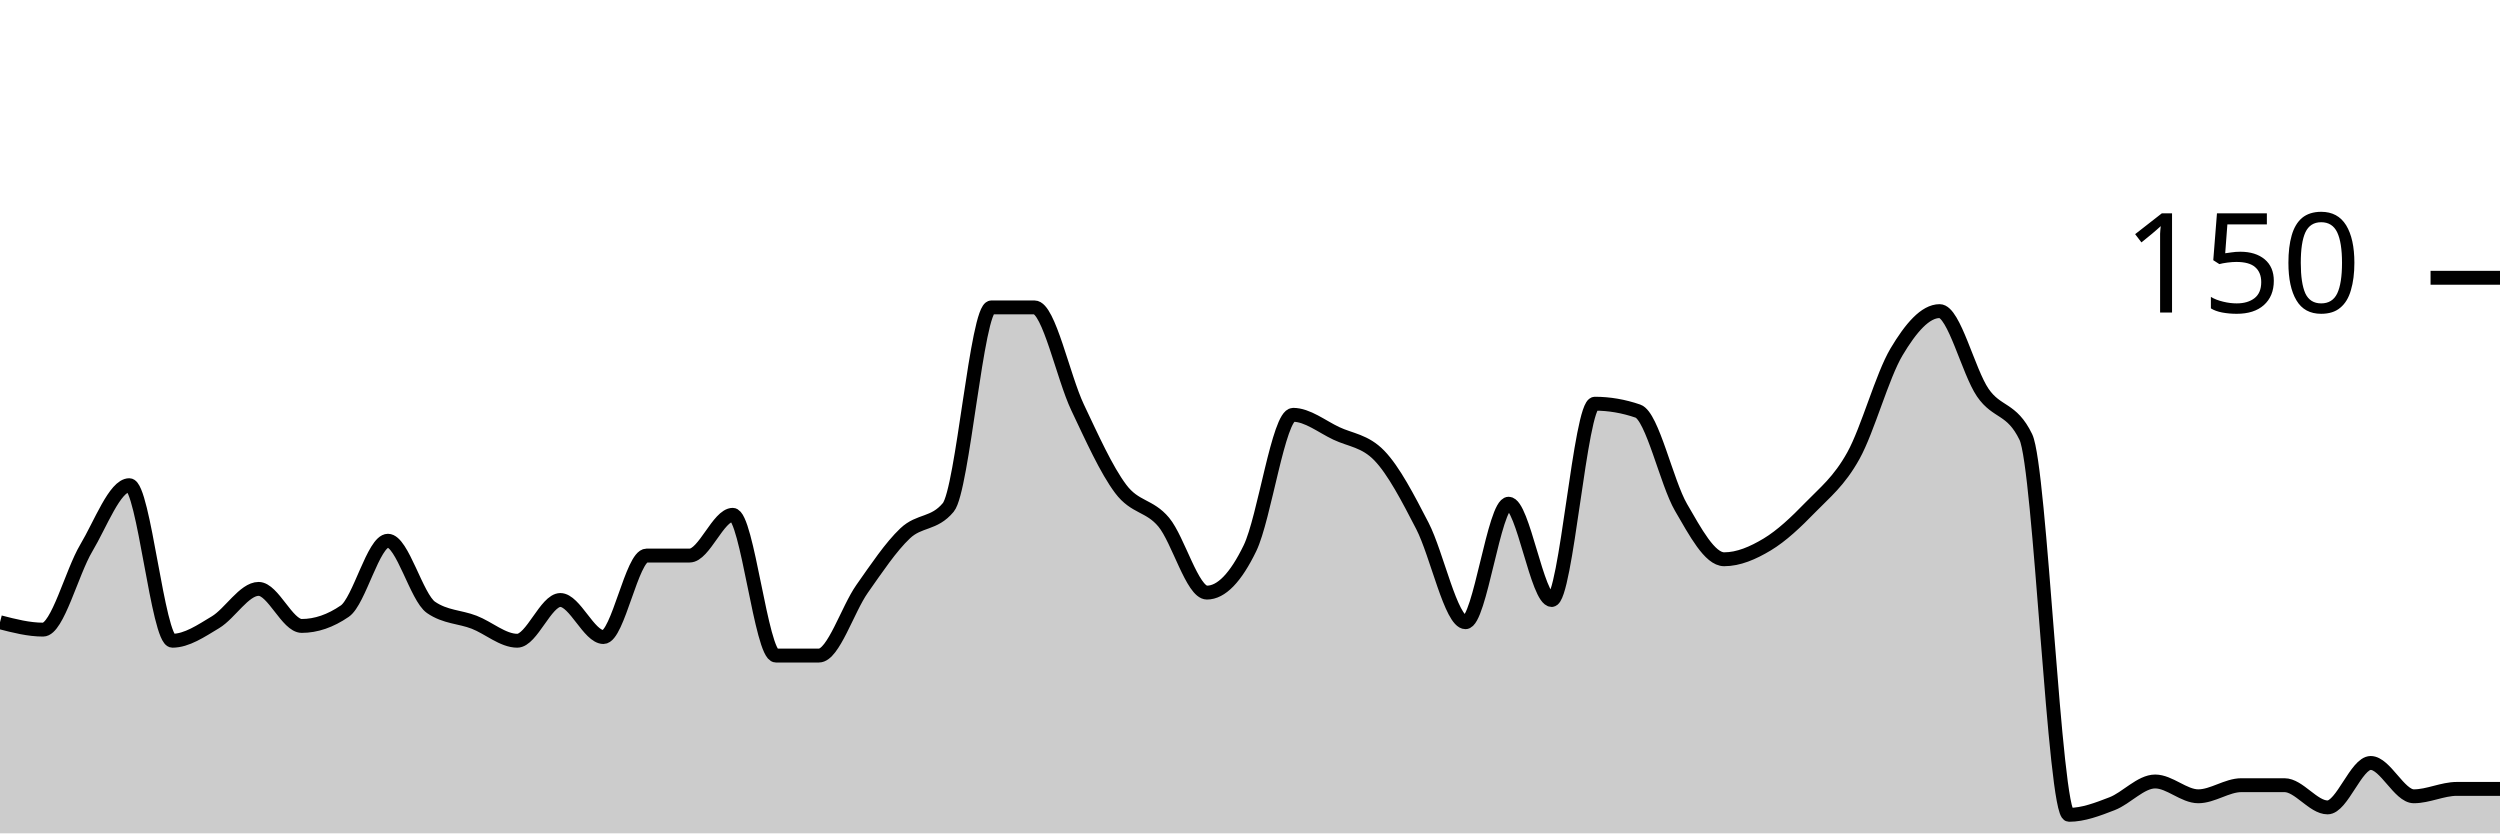
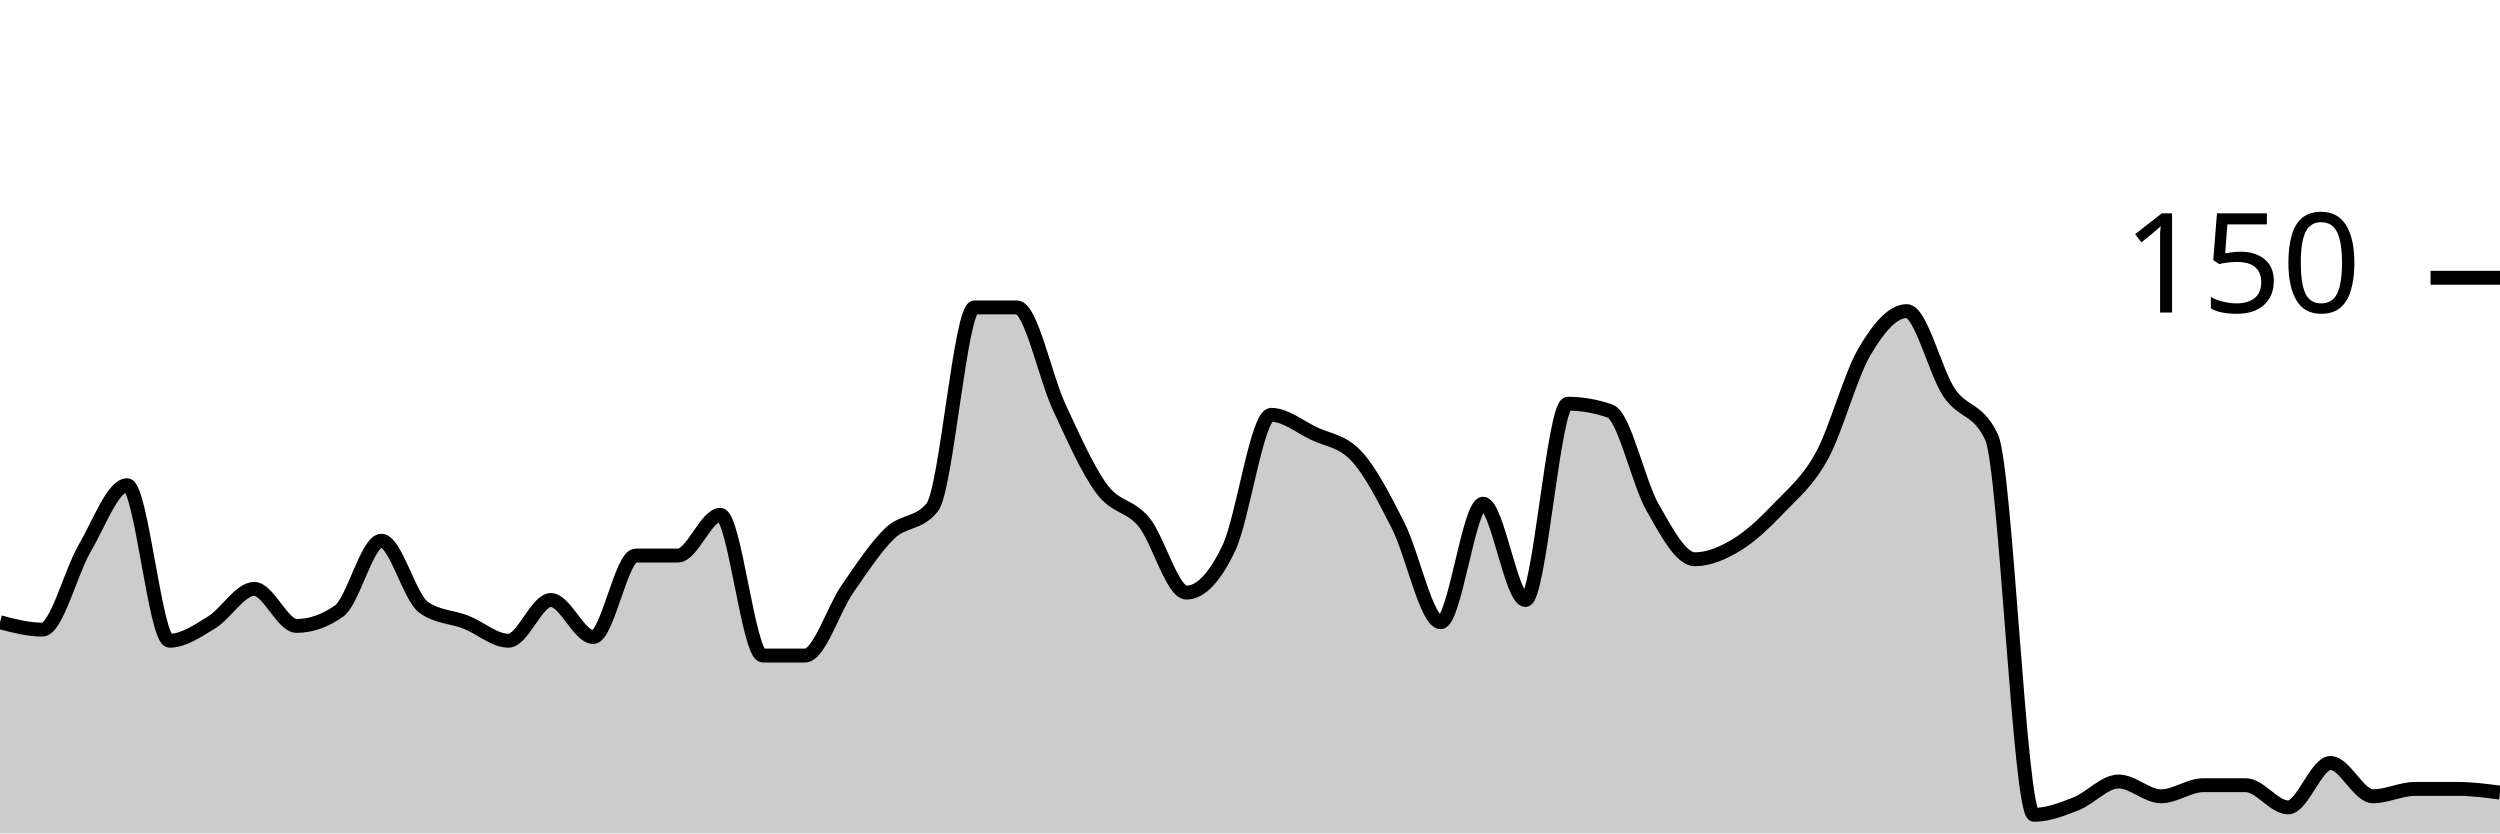
<svg xmlns="http://www.w3.org/2000/svg" viewBox="0 0 180 60">
  <g transform="translate(0,20)">
-     <path class="area" fill="rgba(0, 0, 0, 0.2)" d="M0,24.8C1.034,25.067,2.069,25.333,3.103,25.333C4.138,25.333,5.172,21.2,6.207,19.467C7.241,17.733,8.276,14.933,9.31,14.933C10.345,14.933,11.379,26.133,12.414,26.133C13.448,26.133,14.483,25.422,15.517,24.8C16.552,24.178,17.586,22.4,18.621,22.4C19.655,22.4,20.69,25.067,21.724,25.067C22.759,25.067,23.793,24.711,24.828,24C25.862,23.289,26.897,18.933,27.931,18.933C28.966,18.933,30,23.022,31.034,23.733C32.069,24.444,33.103,24.4,34.138,24.8C35.172,25.2,36.207,26.133,37.241,26.133C38.276,26.133,39.31,23.2,40.345,23.2C41.379,23.2,42.414,25.867,43.448,25.867C44.483,25.867,45.517,20,46.552,20C47.586,20,48.621,20,49.655,20C50.69,20,51.724,17.067,52.759,17.067C53.793,17.067,54.828,27.2,55.862,27.2C56.897,27.2,57.931,27.2,58.966,27.2C60,27.2,61.034,23.867,62.069,22.4C63.103,20.933,64.138,19.378,65.172,18.4C66.207,17.422,67.241,17.778,68.276,16.533C69.31,15.289,70.345,2.133,71.379,2.133C72.414,2.133,73.448,2.133,74.483,2.133C75.517,2.133,76.552,7.156,77.586,9.333C78.621,11.511,79.655,13.822,80.69,15.2C81.724,16.578,82.759,16.356,83.793,17.6C84.828,18.844,85.862,22.667,86.897,22.667C87.931,22.667,88.966,21.6,90,19.467C91.034,17.333,92.069,9.867,93.103,9.867C94.138,9.867,95.172,10.711,96.207,11.2C97.241,11.689,98.276,11.733,99.31,12.8C100.345,13.867,101.379,15.867,102.414,17.867C103.448,19.867,104.483,24.8,105.517,24.8C106.552,24.8,107.586,16.267,108.621,16.267C109.655,16.267,110.69,23.2,111.724,23.2C112.759,23.2,113.793,9.067,114.828,9.067C115.862,9.067,116.897,9.244,117.931,9.6C118.966,9.956,120,14.756,121.034,16.533C122.069,18.311,123.103,20.267,124.138,20.267C125.172,20.267,126.207,19.822,127.241,19.2C128.276,18.578,129.31,17.6,130.345,16.533C131.379,15.467,132.414,14.667,133.448,12.8C134.483,10.933,135.517,7.067,136.552,5.333C137.586,3.6,138.621,2.4,139.655,2.4C140.69,2.4,141.724,6.756,142.759,8.267C143.793,9.778,144.828,9.333,145.862,11.467C146.897,13.6,147.931,38.667,148.966,38.667C150,38.667,151.034,38.267,152.069,37.867C153.103,37.467,154.138,36.267,155.172,36.267C156.207,36.267,157.241,37.333,158.276,37.333C159.31,37.333,160.345,36.533,161.379,36.533C162.414,36.533,163.448,36.533,164.483,36.533C165.517,36.533,166.552,38.133,167.586,38.133C168.621,38.133,169.655,34.933,170.69,34.933C171.724,34.933,172.759,37.333,173.793,37.333C174.828,37.333,175.862,36.8,176.897,36.8C177.931,36.8,178.966,36.8,180,36.8L180,40C178.966,40,177.931,40,176.897,40C175.862,40,174.828,40,173.793,40C172.759,40,171.724,40,170.69,40C169.655,40,168.621,40,167.586,40C166.552,40,165.517,40,164.483,40C163.448,40,162.414,40,161.379,40C160.345,40,159.31,40,158.276,40C157.241,40,156.207,40,155.172,40C154.138,40,153.103,40,152.069,40C151.034,40,150,40,148.966,40C147.931,40,146.897,40,145.862,40C144.828,40,143.793,40,142.759,40C141.724,40,140.69,40,139.655,40C138.621,40,137.586,40,136.552,40C135.517,40,134.483,40,133.448,40C132.414,40,131.379,40,130.345,40C129.31,40,128.276,40,127.241,40C126.207,40,125.172,40,124.138,40C123.103,40,122.069,40,121.034,40C120,40,118.966,40,117.931,40C116.897,40,115.862,40,114.828,40C113.793,40,112.759,40,111.724,40C110.69,40,109.655,40,108.621,40C107.586,40,106.552,40,105.517,40C104.483,40,103.448,40,102.414,40C101.379,40,100.345,40,99.31,40C98.276,40,97.241,40,96.207,40C95.172,40,94.138,40,93.103,40C92.069,40,91.034,40,90,40C88.966,40,87.931,40,86.897,40C85.862,40,84.828,40,83.793,40C82.759,40,81.724,40,80.69,40C79.655,40,78.621,40,77.586,40C76.552,40,75.517,40,74.483,40C73.448,40,72.414,40,71.379,40C70.345,40,69.31,40,68.276,40C67.241,40,66.207,40,65.172,40C64.138,40,63.103,40,62.069,40C61.034,40,60,40,58.966,40C57.931,40,56.897,40,55.862,40C54.828,40,53.793,40,52.759,40C51.724,40,50.69,40,49.655,40C48.621,40,47.586,40,46.552,40C45.517,40,44.483,40,43.448,40C42.414,40,41.379,40,40.345,40C39.31,40,38.276,40,37.241,40C36.207,40,35.172,40,34.138,40C33.103,40,32.069,40,31.034,40C30,40,28.966,40,27.931,40C26.897,40,25.862,40,24.828,40C23.793,40,22.759,40,21.724,40C20.69,40,19.655,40,18.621,40C17.586,40,16.552,40,15.517,40C14.483,40,13.448,40,12.414,40C11.379,40,10.345,40,9.31,40C8.276,40,7.241,40,6.207,40C5.172,40,4.138,40,3.103,40C2.069,40,1.034,40,0,40Z" />
-     <path class="line" stroke="black" fill="none" d="M0,24.8C1.034,25.067,2.069,25.333,3.103,25.333C4.138,25.333,5.172,21.2,6.207,19.467C7.241,17.733,8.276,14.933,9.31,14.933C10.345,14.933,11.379,26.133,12.414,26.133C13.448,26.133,14.483,25.422,15.517,24.8C16.552,24.178,17.586,22.4,18.621,22.4C19.655,22.4,20.69,25.067,21.724,25.067C22.759,25.067,23.793,24.711,24.828,24C25.862,23.289,26.897,18.933,27.931,18.933C28.966,18.933,30,23.022,31.034,23.733C32.069,24.444,33.103,24.4,34.138,24.8C35.172,25.2,36.207,26.133,37.241,26.133C38.276,26.133,39.31,23.2,40.345,23.2C41.379,23.2,42.414,25.867,43.448,25.867C44.483,25.867,45.517,20,46.552,20C47.586,20,48.621,20,49.655,20C50.69,20,51.724,17.067,52.759,17.067C53.793,17.067,54.828,27.2,55.862,27.2C56.897,27.2,57.931,27.2,58.966,27.2C60,27.2,61.034,23.867,62.069,22.4C63.103,20.933,64.138,19.378,65.172,18.4C66.207,17.422,67.241,17.778,68.276,16.533C69.31,15.289,70.345,2.133,71.379,2.133C72.414,2.133,73.448,2.133,74.483,2.133C75.517,2.133,76.552,7.156,77.586,9.333C78.621,11.511,79.655,13.822,80.69,15.2C81.724,16.578,82.759,16.356,83.793,17.6C84.828,18.844,85.862,22.667,86.897,22.667C87.931,22.667,88.966,21.6,90,19.467C91.034,17.333,92.069,9.867,93.103,9.867C94.138,9.867,95.172,10.711,96.207,11.2C97.241,11.689,98.276,11.733,99.31,12.8C100.345,13.867,101.379,15.867,102.414,17.867C103.448,19.867,104.483,24.8,105.517,24.8C106.552,24.8,107.586,16.267,108.621,16.267C109.655,16.267,110.69,23.2,111.724,23.2C112.759,23.2,113.793,9.067,114.828,9.067C115.862,9.067,116.897,9.244,117.931,9.6C118.966,9.956,120,14.756,121.034,16.533C122.069,18.311,123.103,20.267,124.138,20.267C125.172,20.267,126.207,19.822,127.241,19.2C128.276,18.578,129.31,17.6,130.345,16.533C131.379,15.467,132.414,14.667,133.448,12.8C134.483,10.933,135.517,7.067,136.552,5.333C137.586,3.6,138.621,2.4,139.655,2.4C140.69,2.4,141.724,6.756,142.759,8.267C143.793,9.778,144.828,9.333,145.862,11.467C146.897,13.6,147.931,38.667,148.966,38.667C150,38.667,151.034,38.267,152.069,37.867C153.103,37.467,154.138,36.267,155.172,36.267C156.207,36.267,157.241,37.333,158.276,37.333C159.31,37.333,160.345,36.533,161.379,36.533C162.414,36.533,163.448,36.533,164.483,36.533C165.517,36.533,166.552,38.133,167.586,38.133C168.621,38.133,169.655,34.933,170.69,34.933C171.724,34.933,172.759,37.333,173.793,37.333C174.828,37.333,175.862,36.8,176.897,36.8C177.931,36.8,178.966,36.8,180,36.8" />
+     <path class="area" fill="rgba(0, 0, 0, 0.2)" d="M0,24.8C1.017,25.067,2.034,25.333,3.051,25.333C4.068,25.333,5.085,21.2,6.102,19.467C7.119,17.733,8.136,14.933,9.153,14.933C10.169,14.933,11.186,26.133,12.203,26.133C13.22,26.133,14.237,25.422,15.254,24.8C16.271,24.178,17.288,22.4,18.305,22.4C19.322,22.4,20.339,25.067,21.356,25.067C22.373,25.067,23.39,24.711,24.407,24C25.424,23.289,26.441,18.933,27.458,18.933C28.475,18.933,29.492,23.022,30.508,23.733C31.525,24.444,32.542,24.4,33.559,24.8C34.576,25.2,35.593,26.133,36.61,26.133C37.627,26.133,38.644,23.2,39.661,23.2C40.678,23.2,41.695,25.867,42.712,25.867C43.729,25.867,44.746,20,45.763,20C46.78,20,47.797,20,48.814,20C49.831,20,50.847,17.067,51.864,17.067C52.881,17.067,53.898,27.2,54.915,27.2C55.932,27.2,56.949,27.2,57.966,27.2C58.983,27.2,60,23.867,61.017,22.4C62.034,20.933,63.051,19.378,64.068,18.4C65.085,17.422,66.102,17.778,67.119,16.533C68.136,15.289,69.153,2.133,70.169,2.133C71.186,2.133,72.203,2.133,73.22,2.133C74.237,2.133,75.254,7.156,76.271,9.333C77.288,11.511,78.305,13.822,79.322,15.2C80.339,16.578,81.356,16.356,82.373,17.6C83.39,18.844,84.407,22.667,85.424,22.667C86.441,22.667,87.458,21.6,88.475,19.467C89.492,17.333,90.508,9.867,91.525,9.867C92.542,9.867,93.559,10.711,94.576,11.2C95.593,11.689,96.61,11.733,97.627,12.8C98.644,13.867,99.661,15.867,100.678,17.867C101.695,19.867,102.712,24.8,103.729,24.8C104.746,24.8,105.763,16.267,106.78,16.267C107.797,16.267,108.814,23.2,109.831,23.2C110.847,23.2,111.864,9.067,112.881,9.067C113.898,9.067,114.915,9.244,115.932,9.6C116.949,9.956,117.966,14.756,118.983,16.533C120,18.311,121.017,20.267,122.034,20.267C123.051,20.267,124.068,19.822,125.085,19.2C126.102,18.578,127.119,17.6,128.136,16.533C129.153,15.467,130.169,14.667,131.186,12.8C132.203,10.933,133.22,7.067,134.237,5.333C135.254,3.6,136.271,2.4,137.288,2.4C138.305,2.4,139.322,6.756,140.339,8.267C141.356,9.778,142.373,9.333,143.39,11.467C144.407,13.6,145.424,38.667,146.441,38.667C147.458,38.667,148.475,38.267,149.492,37.867C150.508,37.467,151.525,36.267,152.542,36.267C153.559,36.267,154.576,37.333,155.593,37.333C156.61,37.333,157.627,36.533,158.644,36.533C159.661,36.533,160.678,36.533,161.695,36.533C162.712,36.533,163.729,38.133,164.746,38.133C165.763,38.133,166.78,34.933,167.797,34.933C168.814,34.933,169.831,37.333,170.847,37.333C171.864,37.333,172.881,36.8,173.898,36.8C174.915,36.8,175.932,36.8,176.949,36.8C177.966,36.8,178.983,36.933,180,37.067L180,40C178.983,40,177.966,40,176.949,40C175.932,40,174.915,40,173.898,40C172.881,40,171.864,40,170.847,40C169.831,40,168.814,40,167.797,40C166.78,40,165.763,40,164.746,40C163.729,40,162.712,40,161.695,40C160.678,40,159.661,40,158.644,40C157.627,40,156.61,40,155.593,40C154.576,40,153.559,40,152.542,40C151.525,40,150.508,40,149.492,40C148.475,40,147.458,40,146.441,40C145.424,40,144.407,40,143.39,40C142.373,40,141.356,40,140.339,40C139.322,40,138.305,40,137.288,40C136.271,40,135.254,40,134.237,40C133.22,40,132.203,40,131.186,40C130.169,40,129.153,40,128.136,40C127.119,40,126.102,40,125.085,40C124.068,40,123.051,40,122.034,40C121.017,40,120,40,118.983,40C117.966,40,116.949,40,115.932,40C114.915,40,113.898,40,112.881,40C111.864,40,110.847,40,109.831,40C108.814,40,107.797,40,106.78,40C105.763,40,104.746,40,103.729,40C102.712,40,101.695,40,100.678,40C99.661,40,98.644,40,97.627,40C96.61,40,95.593,40,94.576,40C93.559,40,92.542,40,91.525,40C90.508,40,89.492,40,88.475,40C87.458,40,86.441,40,85.424,40C84.407,40,83.39,40,82.373,40C81.356,40,80.339,40,79.322,40C78.305,40,77.288,40,76.271,40C75.254,40,74.237,40,73.22,40C72.203,40,71.186,40,70.169,40C69.153,40,68.136,40,67.119,40C66.102,40,65.085,40,64.068,40C63.051,40,62.034,40,61.017,40C60,40,58.983,40,57.966,40C56.949,40,55.932,40,54.915,40C53.898,40,52.881,40,51.864,40C50.847,40,49.831,40,48.814,40C47.797,40,46.78,40,45.763,40C44.746,40,43.729,40,42.712,40C41.695,40,40.678,40,39.661,40C38.644,40,37.627,40,36.61,40C35.593,40,34.576,40,33.559,40C32.542,40,31.525,40,30.508,40C29.492,40,28.475,40,27.458,40C26.441,40,25.424,40,24.407,40C23.39,40,22.373,40,21.356,40C20.339,40,19.322,40,18.305,40C17.288,40,16.271,40,15.254,40C14.237,40,13.22,40,12.203,40C11.186,40,10.169,40,9.153,40C8.136,40,7.119,40,6.102,40C5.085,40,4.068,40,3.051,40C2.034,40,1.017,40,0,40Z" />
+     <path class="line" stroke="black" fill="none" d="M0,24.8C1.017,25.067,2.034,25.333,3.051,25.333C4.068,25.333,5.085,21.2,6.102,19.467C7.119,17.733,8.136,14.933,9.153,14.933C10.169,14.933,11.186,26.133,12.203,26.133C13.22,26.133,14.237,25.422,15.254,24.8C16.271,24.178,17.288,22.4,18.305,22.4C19.322,22.4,20.339,25.067,21.356,25.067C22.373,25.067,23.39,24.711,24.407,24C25.424,23.289,26.441,18.933,27.458,18.933C28.475,18.933,29.492,23.022,30.508,23.733C31.525,24.444,32.542,24.4,33.559,24.8C34.576,25.2,35.593,26.133,36.61,26.133C37.627,26.133,38.644,23.2,39.661,23.2C40.678,23.2,41.695,25.867,42.712,25.867C43.729,25.867,44.746,20,45.763,20C46.78,20,47.797,20,48.814,20C49.831,20,50.847,17.067,51.864,17.067C52.881,17.067,53.898,27.2,54.915,27.2C55.932,27.2,56.949,27.2,57.966,27.2C58.983,27.2,60,23.867,61.017,22.4C62.034,20.933,63.051,19.378,64.068,18.4C65.085,17.422,66.102,17.778,67.119,16.533C68.136,15.289,69.153,2.133,70.169,2.133C71.186,2.133,72.203,2.133,73.22,2.133C74.237,2.133,75.254,7.156,76.271,9.333C77.288,11.511,78.305,13.822,79.322,15.2C80.339,16.578,81.356,16.356,82.373,17.6C83.39,18.844,84.407,22.667,85.424,22.667C86.441,22.667,87.458,21.6,88.475,19.467C89.492,17.333,90.508,9.867,91.525,9.867C92.542,9.867,93.559,10.711,94.576,11.2C95.593,11.689,96.61,11.733,97.627,12.8C98.644,13.867,99.661,15.867,100.678,17.867C101.695,19.867,102.712,24.8,103.729,24.8C104.746,24.8,105.763,16.267,106.78,16.267C107.797,16.267,108.814,23.2,109.831,23.2C110.847,23.2,111.864,9.067,112.881,9.067C113.898,9.067,114.915,9.244,115.932,9.6C116.949,9.956,117.966,14.756,118.983,16.533C120,18.311,121.017,20.267,122.034,20.267C123.051,20.267,124.068,19.822,125.085,19.2C126.102,18.578,127.119,17.6,128.136,16.533C129.153,15.467,130.169,14.667,131.186,12.8C132.203,10.933,133.22,7.067,134.237,5.333C135.254,3.6,136.271,2.4,137.288,2.4C138.305,2.4,139.322,6.756,140.339,8.267C141.356,9.778,142.373,9.333,143.39,11.467C144.407,13.6,145.424,38.667,146.441,38.667C147.458,38.667,148.475,38.267,149.492,37.867C150.508,37.467,151.525,36.267,152.542,36.267C153.559,36.267,154.576,37.333,155.593,37.333C156.61,37.333,157.627,36.533,158.644,36.533C159.661,36.533,160.678,36.533,161.695,36.533C162.712,36.533,163.729,38.133,164.746,38.133C165.763,38.133,166.78,34.933,167.797,34.933C168.814,34.933,169.831,37.333,170.847,37.333C171.864,37.333,172.881,36.8,173.898,36.8C174.915,36.8,175.932,36.8,176.949,36.8C177.966,36.8,178.983,36.933,180,37.067" />
    <path class="axis-ceiling" stroke-width="1" stroke="black" fill="none" d="M175,0L180,0" />
    <text class="axis-ceiling-label" font-family="sans-serif" text-anchor="end" font-size="10px" x="170" y="2.5">150</text>
  </g>
</svg>
